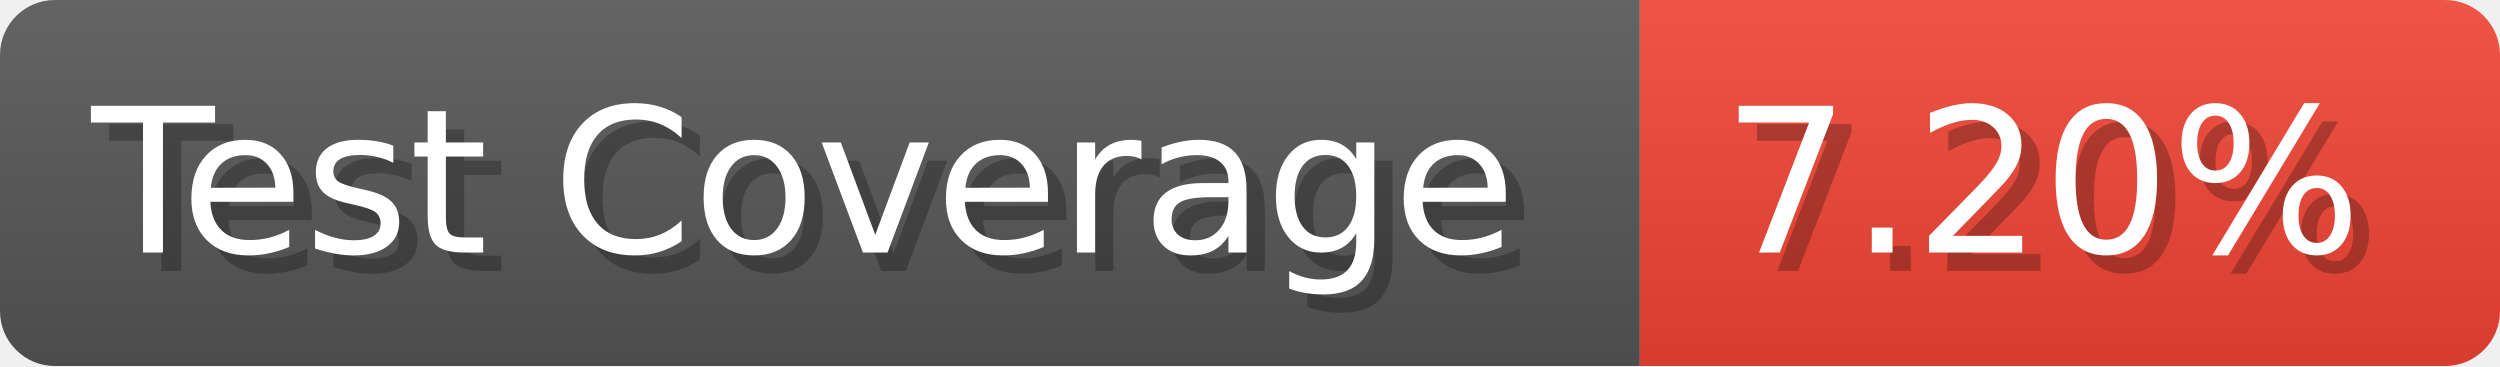
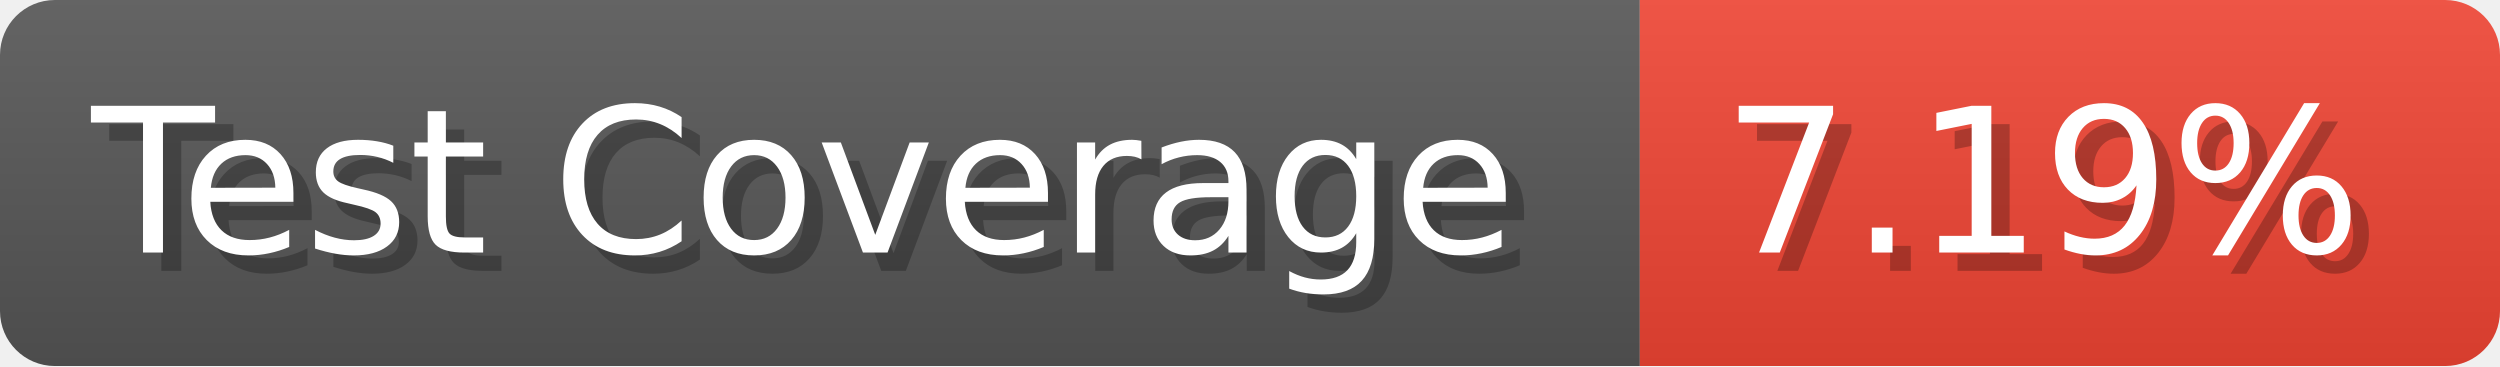
- <svg xmlns="http://www.w3.org/2000/svg" width="136.6" height="20" viewBox="0 0 1366 200" role="img" aria-label="Test Coverage: 7.20%">
+ <svg xmlns="http://www.w3.org/2000/svg" width="136.6" height="20" viewBox="0 0 1366 200" role="img" aria-label="Test Coverage: 7.19%">
  <linearGradient id="a" x2="0" y2="100%">
    <stop offset="0" stop-opacity=".1" stop-color="#EEE" />
    <stop offset="1" stop-opacity=".1" />
  </linearGradient>
  <mask id="m">
    <rect width="1366" height="200" rx="30" fill="#FFF" />
  </mask>
  <g mask="url(#m)">
    <rect width="896" height="200" fill="#555" />
    <rect width="470" height="200" fill="#E43" x="896" />
    <rect width="1366" height="200" fill="url(#a)" />
  </g>
  <g aria-hidden="true" fill="#fff" text-anchor="start" font-family="Verdana,DejaVu Sans,sans-serif" font-size="110">
    <text x="60" y="148" textLength="796" fill="#000" opacity="0.25">Test Coverage</text>
    <text x="50" y="138" textLength="796">Test Coverage</text>
-     <text x="951" y="148" textLength="370" fill="#000" opacity="0.25">7.20%</text>
-     <text x="941" y="138" textLength="370">7.20%</text>
+     <text x="951" y="148" textLength="370" fill="#000" opacity="0.25">7.19%</text>
+     <text x="941" y="138" textLength="370">7.19%</text>
  </g>
</svg>
